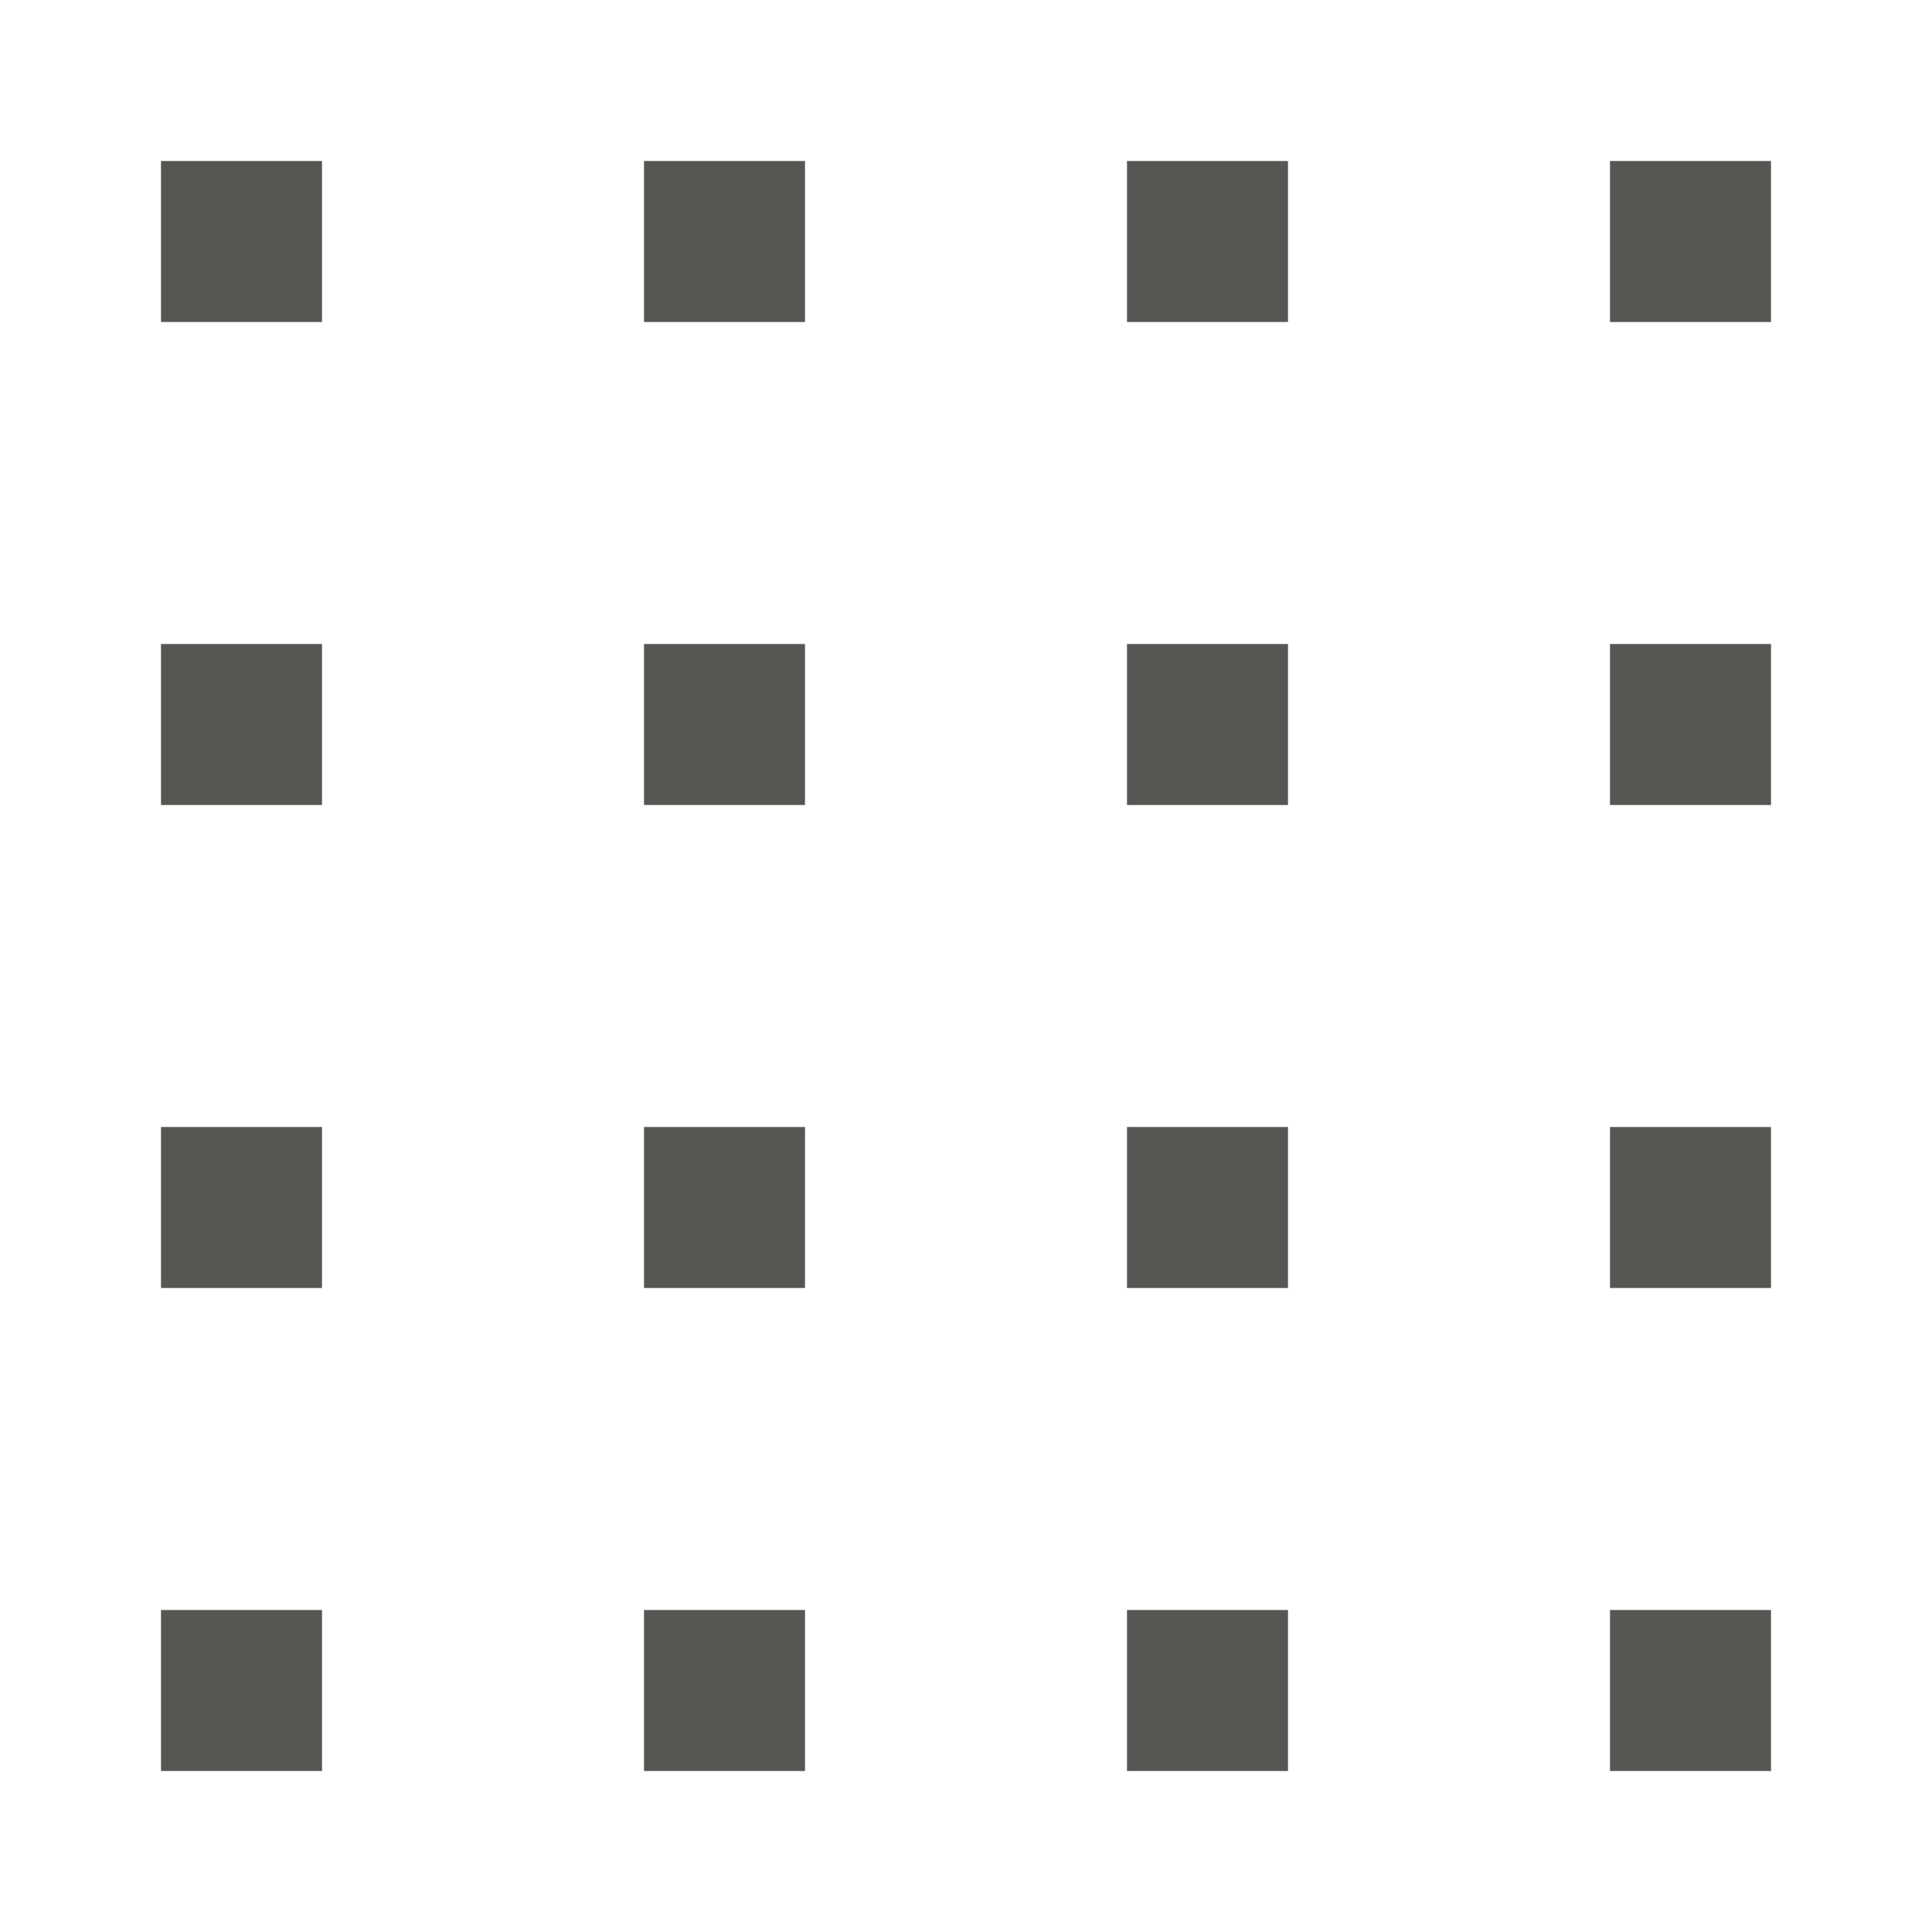
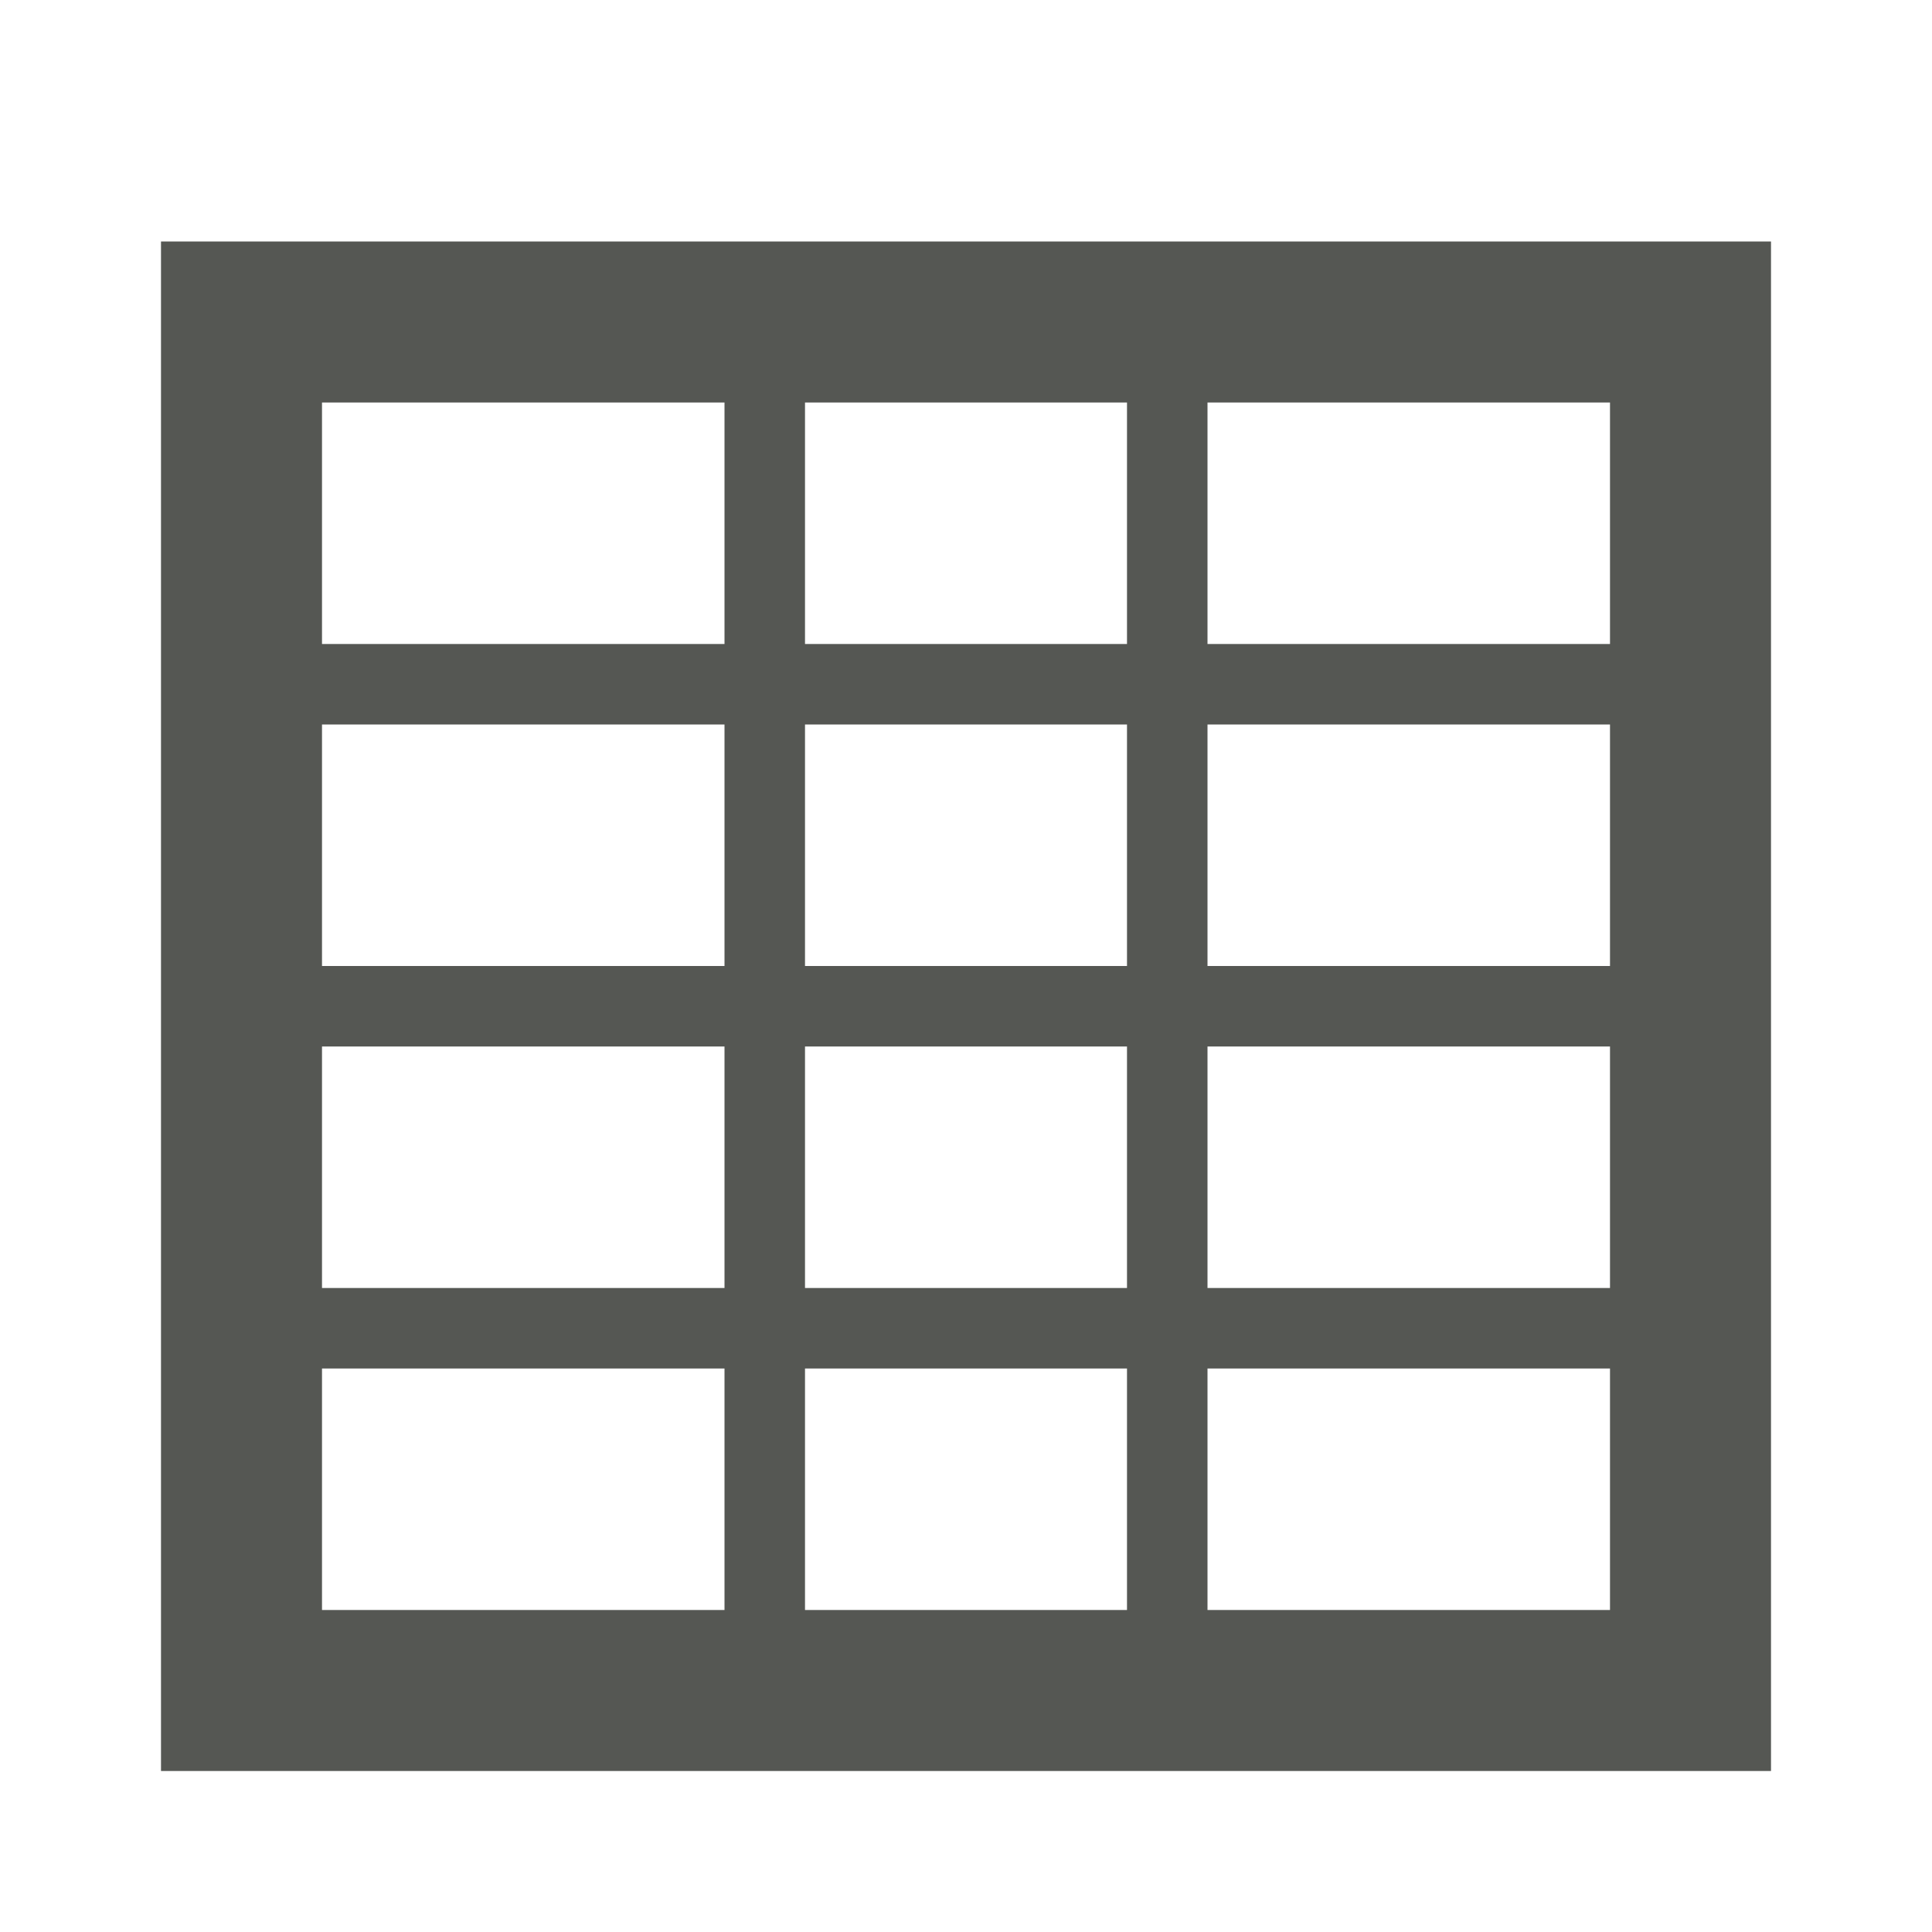
- <svg xmlns="http://www.w3.org/2000/svg" height="24" width="24">
-   <path d="m2 2v2h2v-2zm6 0v2h2v-2zm6 0v2h2v-2zm6 0v2h2v-2zm-18 6v2h2v-2zm6 0v2h2v-2zm6 0v2h2v-2zm6 0v2h2v-2zm-18 6v2h2v-2zm6 0v2h2v-2zm6 0v2h2v-2zm6 0v2h2v-2zm-18 6v2h2v-2zm6 0v2h2v-2zm6 0v2h2v-2zm6 0v2h2v-2z" fill="#555753" />
+ <svg xmlns="http://www.w3.org/2000/svg" viewBox="0 0 24 24">
+   <path d="m2 3v19h20v-19zm2 2h5v3h-5zm6 0h4v3h-4zm5 0h5v3h-5zm-11 4h5v3h-5zm6 0h4v3h-4zm5 0h5v3h-5zm-11 4h5v3h-5zm6 0h4v3h-4zm5 0h5v3h-5zm-11 4h5v3h-5zm6 0h4v3h-4zm5 0h5v3h-5z" fill="#555753" />
</svg>
